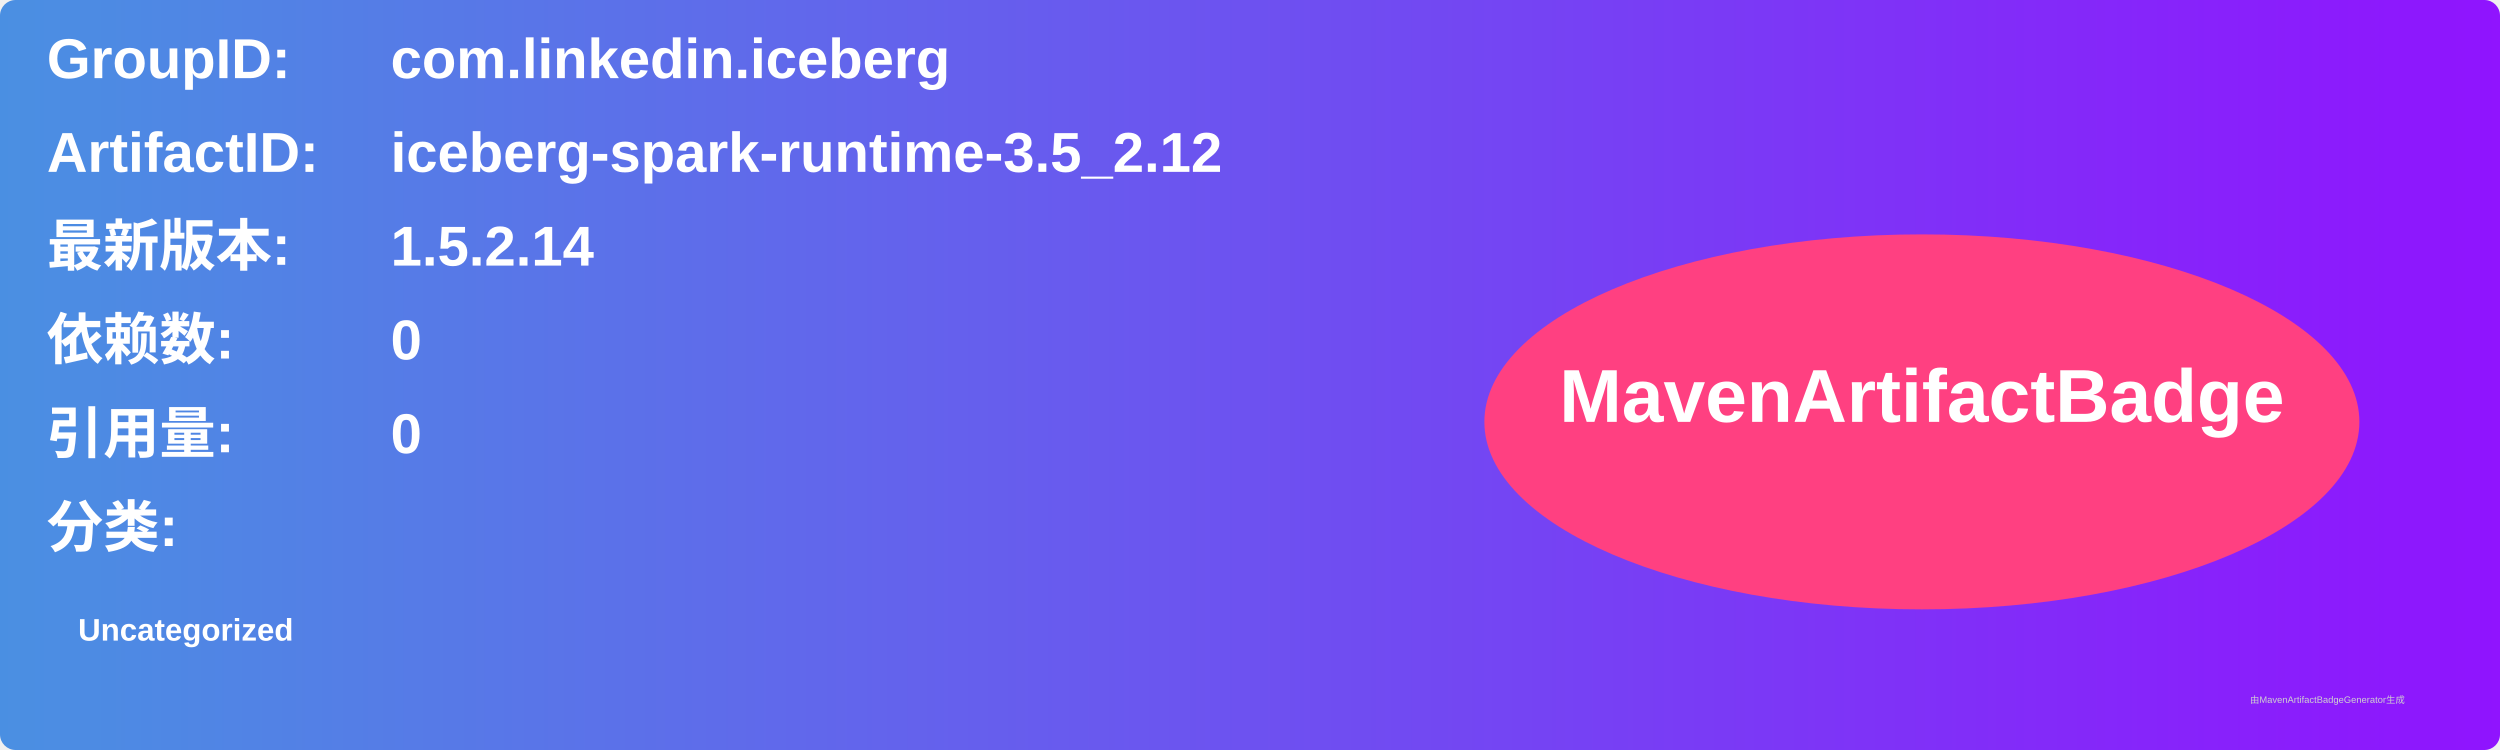
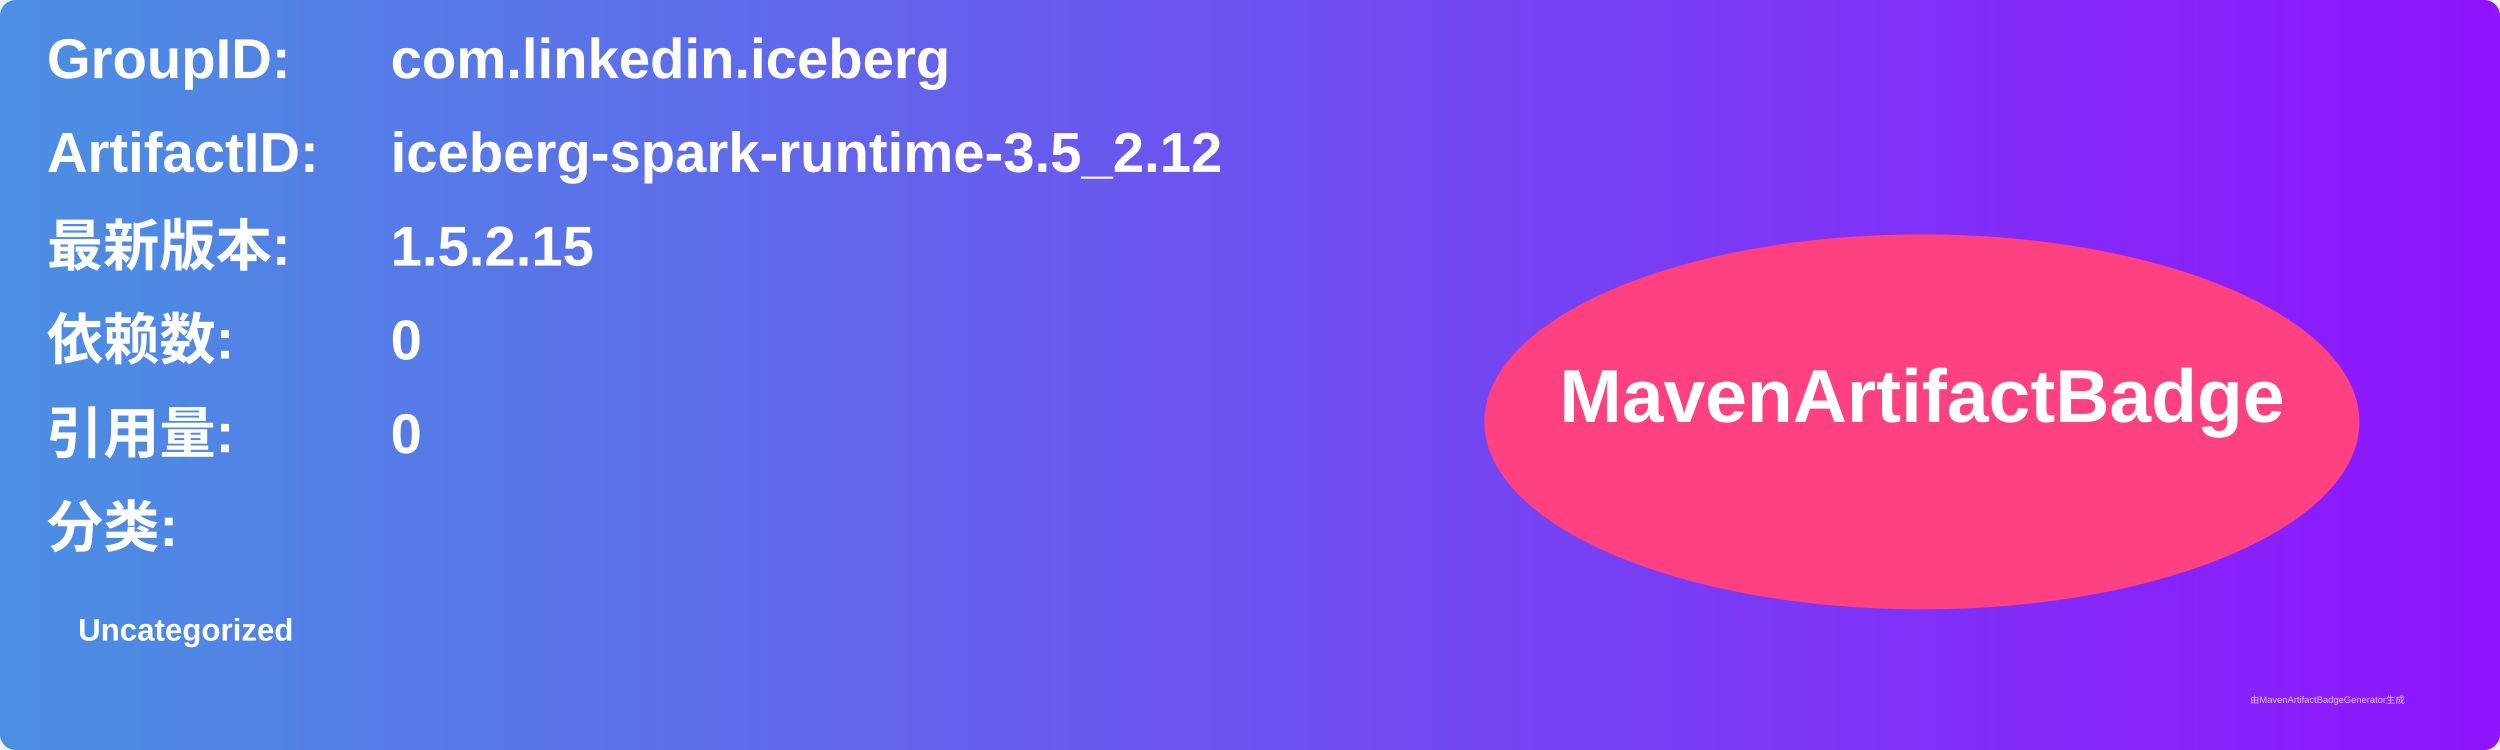
<svg xmlns="http://www.w3.org/2000/svg" width="800" height="240" viewBox="0 0 800 240">
  <linearGradient id="grad" x1="0%" y1="0%" x2="100%" y2="0%">
    <stop offset="0%" stop-color="#4a90e2" />
    <stop offset="100%" stop-color="#9013fe" />
  </linearGradient>
  <rect width="100%" height="100%" rx="5" ry="5" fill="url(#grad)" />
  <g transform="translate(15, 15)">
    <text x="0" y="10" font-family="Arial" font-size="18" fill="white" font-weight="bold" width="260">GroupID:</text>
    <text x="110" y="10" font-family="Arial" font-size="18" fill="white" font-weight="bold" width="460">com.linkedin.iceberg</text>
    <text x="0" y="40" font-family="Arial" font-size="18" fill="white" font-weight="bold" width="260">ArtifactID:</text>
    <text x="110" y="40" font-family="Arial" font-size="18" fill="white" font-weight="bold" width="460">iceberg-spark-runtime-3.5_2.12</text>
    <text x="0" y="70" font-family="Arial" font-size="18" fill="white" font-weight="bold">最新版本:</text>
    <text x="110" y="70" font-family="Arial" font-size="18" fill="white" font-weight="bold">
-       <tspan font-weight="bold">1.5.2.14</tspan>
+       <tspan font-weight="bold">1.5.2.15</tspan>
    </text>
    <text x="0" y="100" font-family="Arial" font-size="18" fill="white" font-weight="bold">依赖数: </text>
    <text x="110" y="100" font-family="Arial" font-size="18" fill="white">
      <tspan font-weight="bold">0</tspan>
    </text>
    <text x="0" y="130" font-family="Arial" font-size="18" fill="white" font-weight="bold">引用量: </text>
    <text x="110" y="130" font-family="Arial" font-size="18" fill="white">
      <tspan font-weight="bold">0</tspan>
    </text>
    <text x="0" y="160" font-family="Arial" font-size="18" fill="white" font-weight="bold">分类:</text>
    <text x="10" y="190" font-family="Arial" font-size="10" fill="white">
      <tspan font-weight="bold">Uncategorized</tspan>
    </text>
    <ellipse cx="600" cy="120" rx="140" ry="60" fill="#ff4081" />
    <text x="600" y="120" text-anchor="middle" font-family="Arial" font-size="24" fill="white" font-weight="bold">MavenArtifactBadge</text>
  </g>
  <text x="720" y="225" font-family="Arial" font-size="3" fill="#d0d0d0">由MavenArtifactBadgeGenerator生成</text>
</svg>
